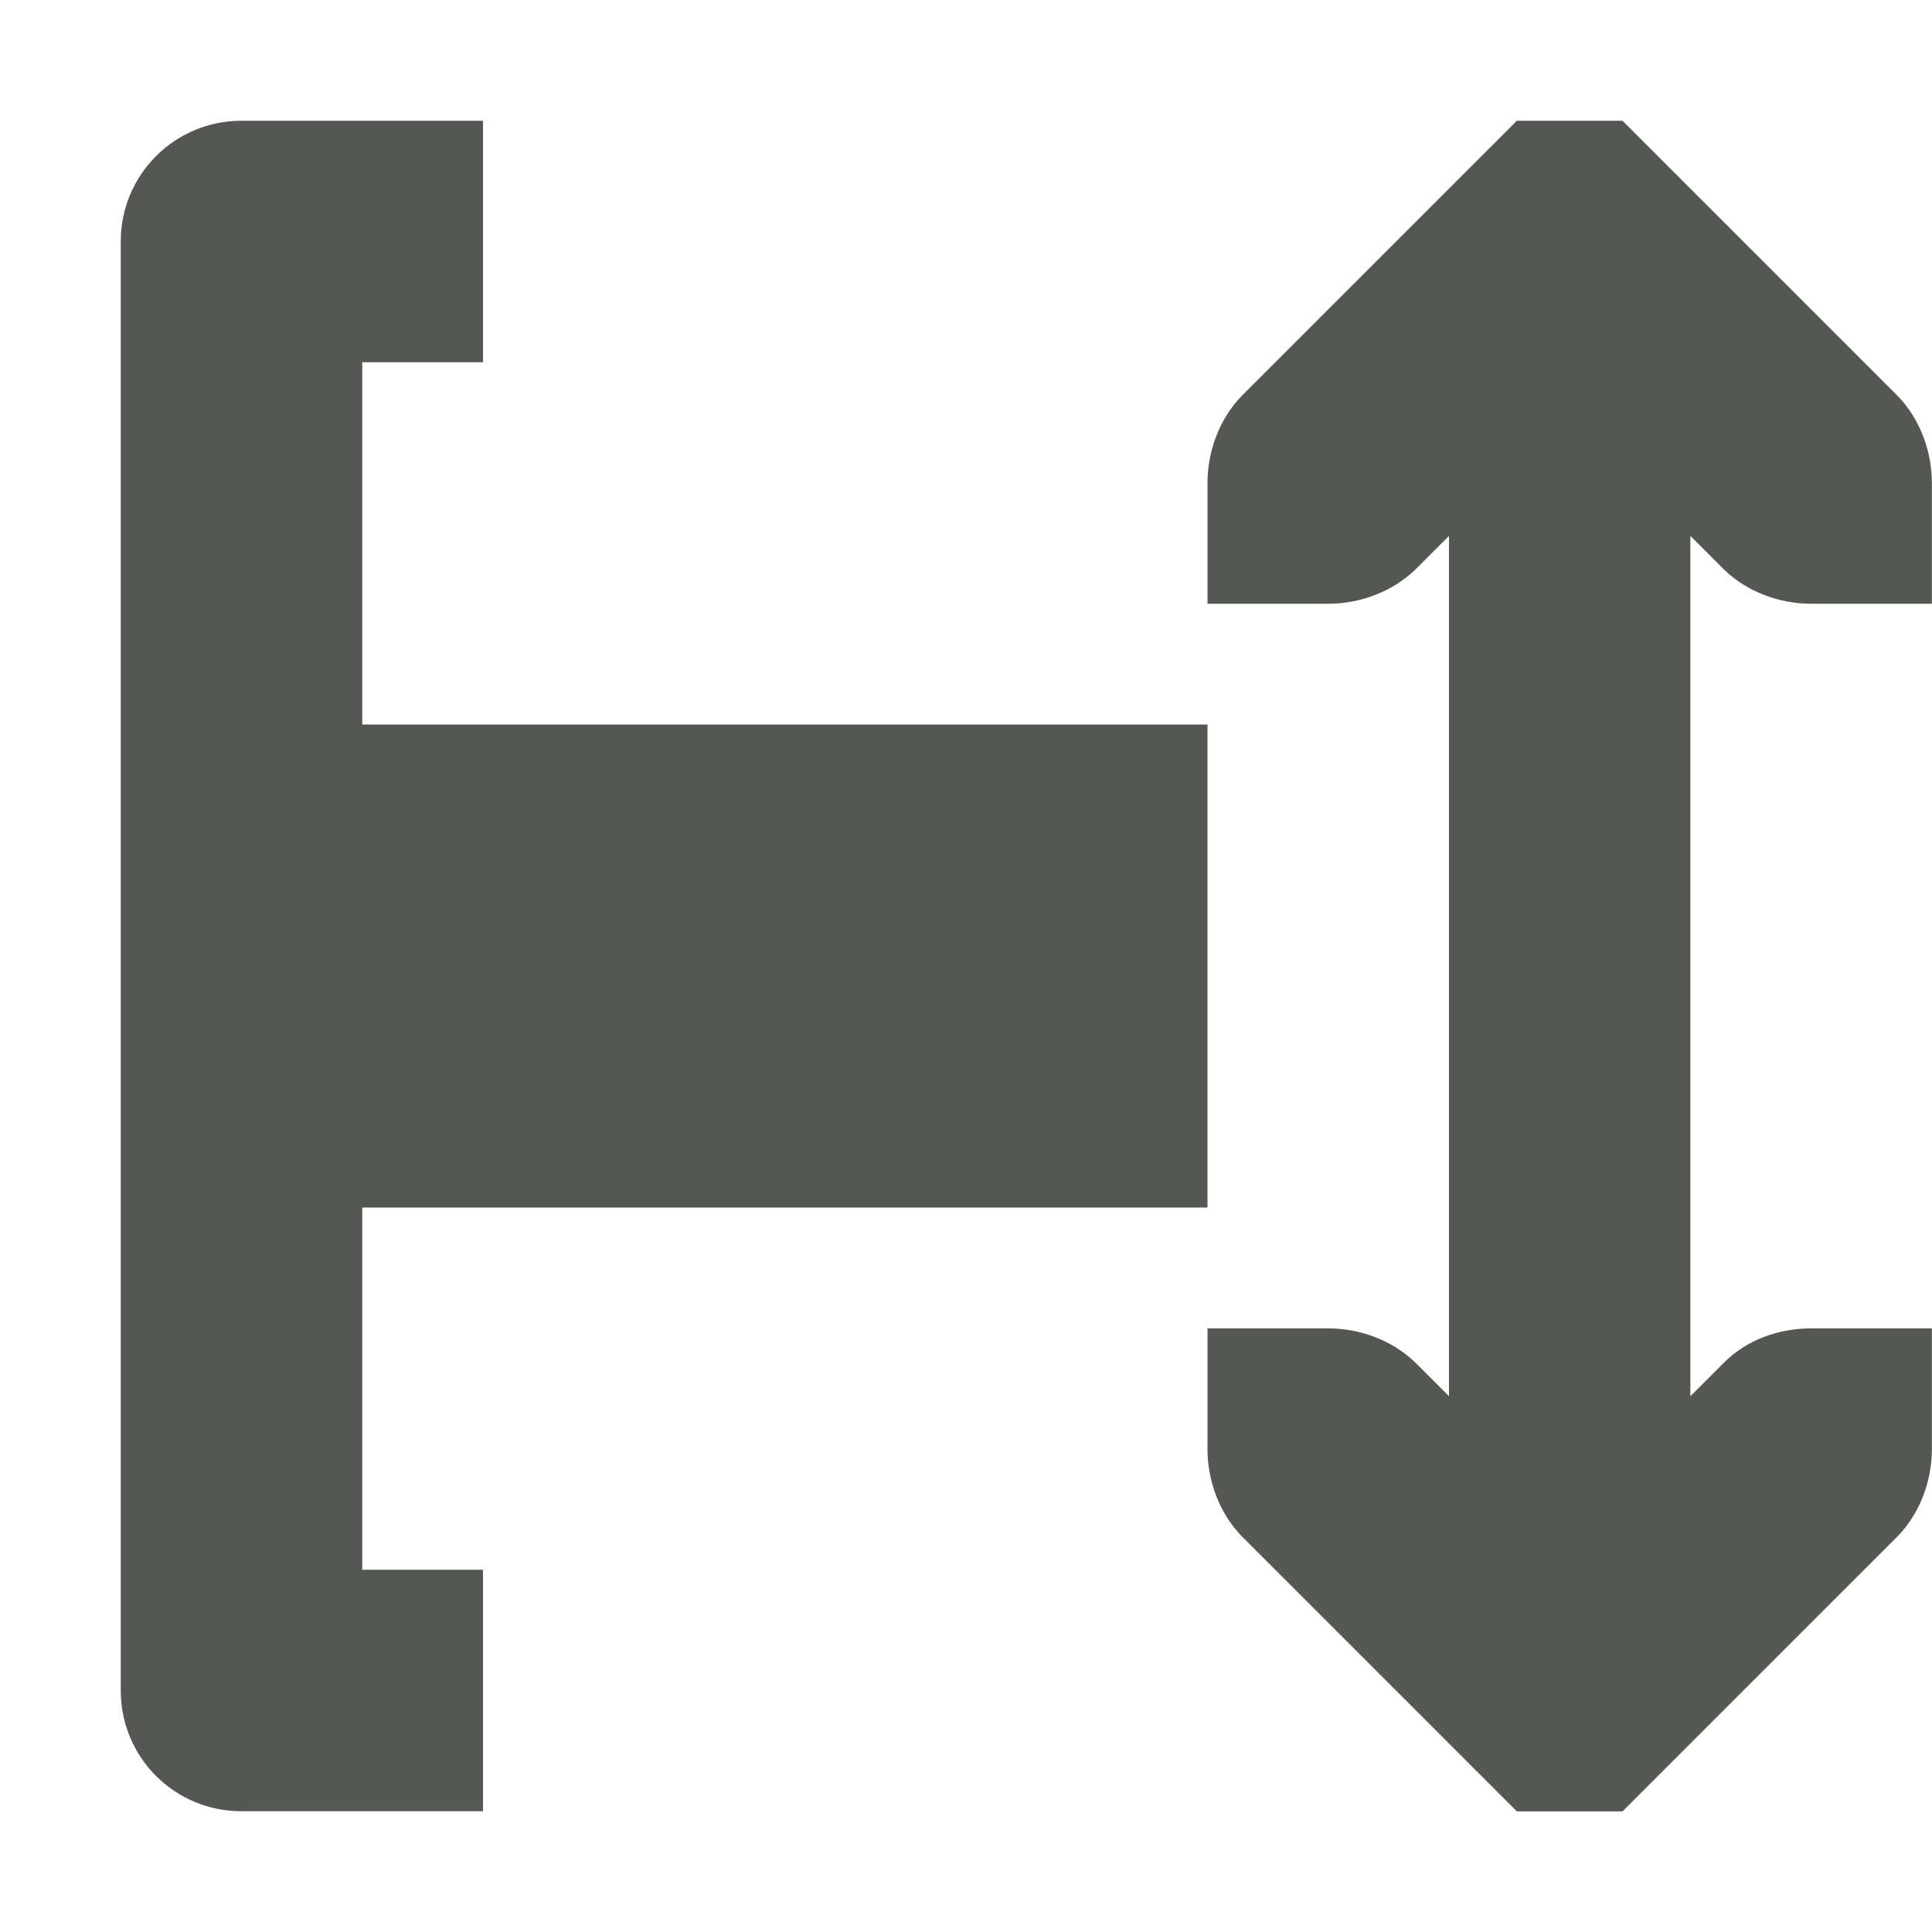
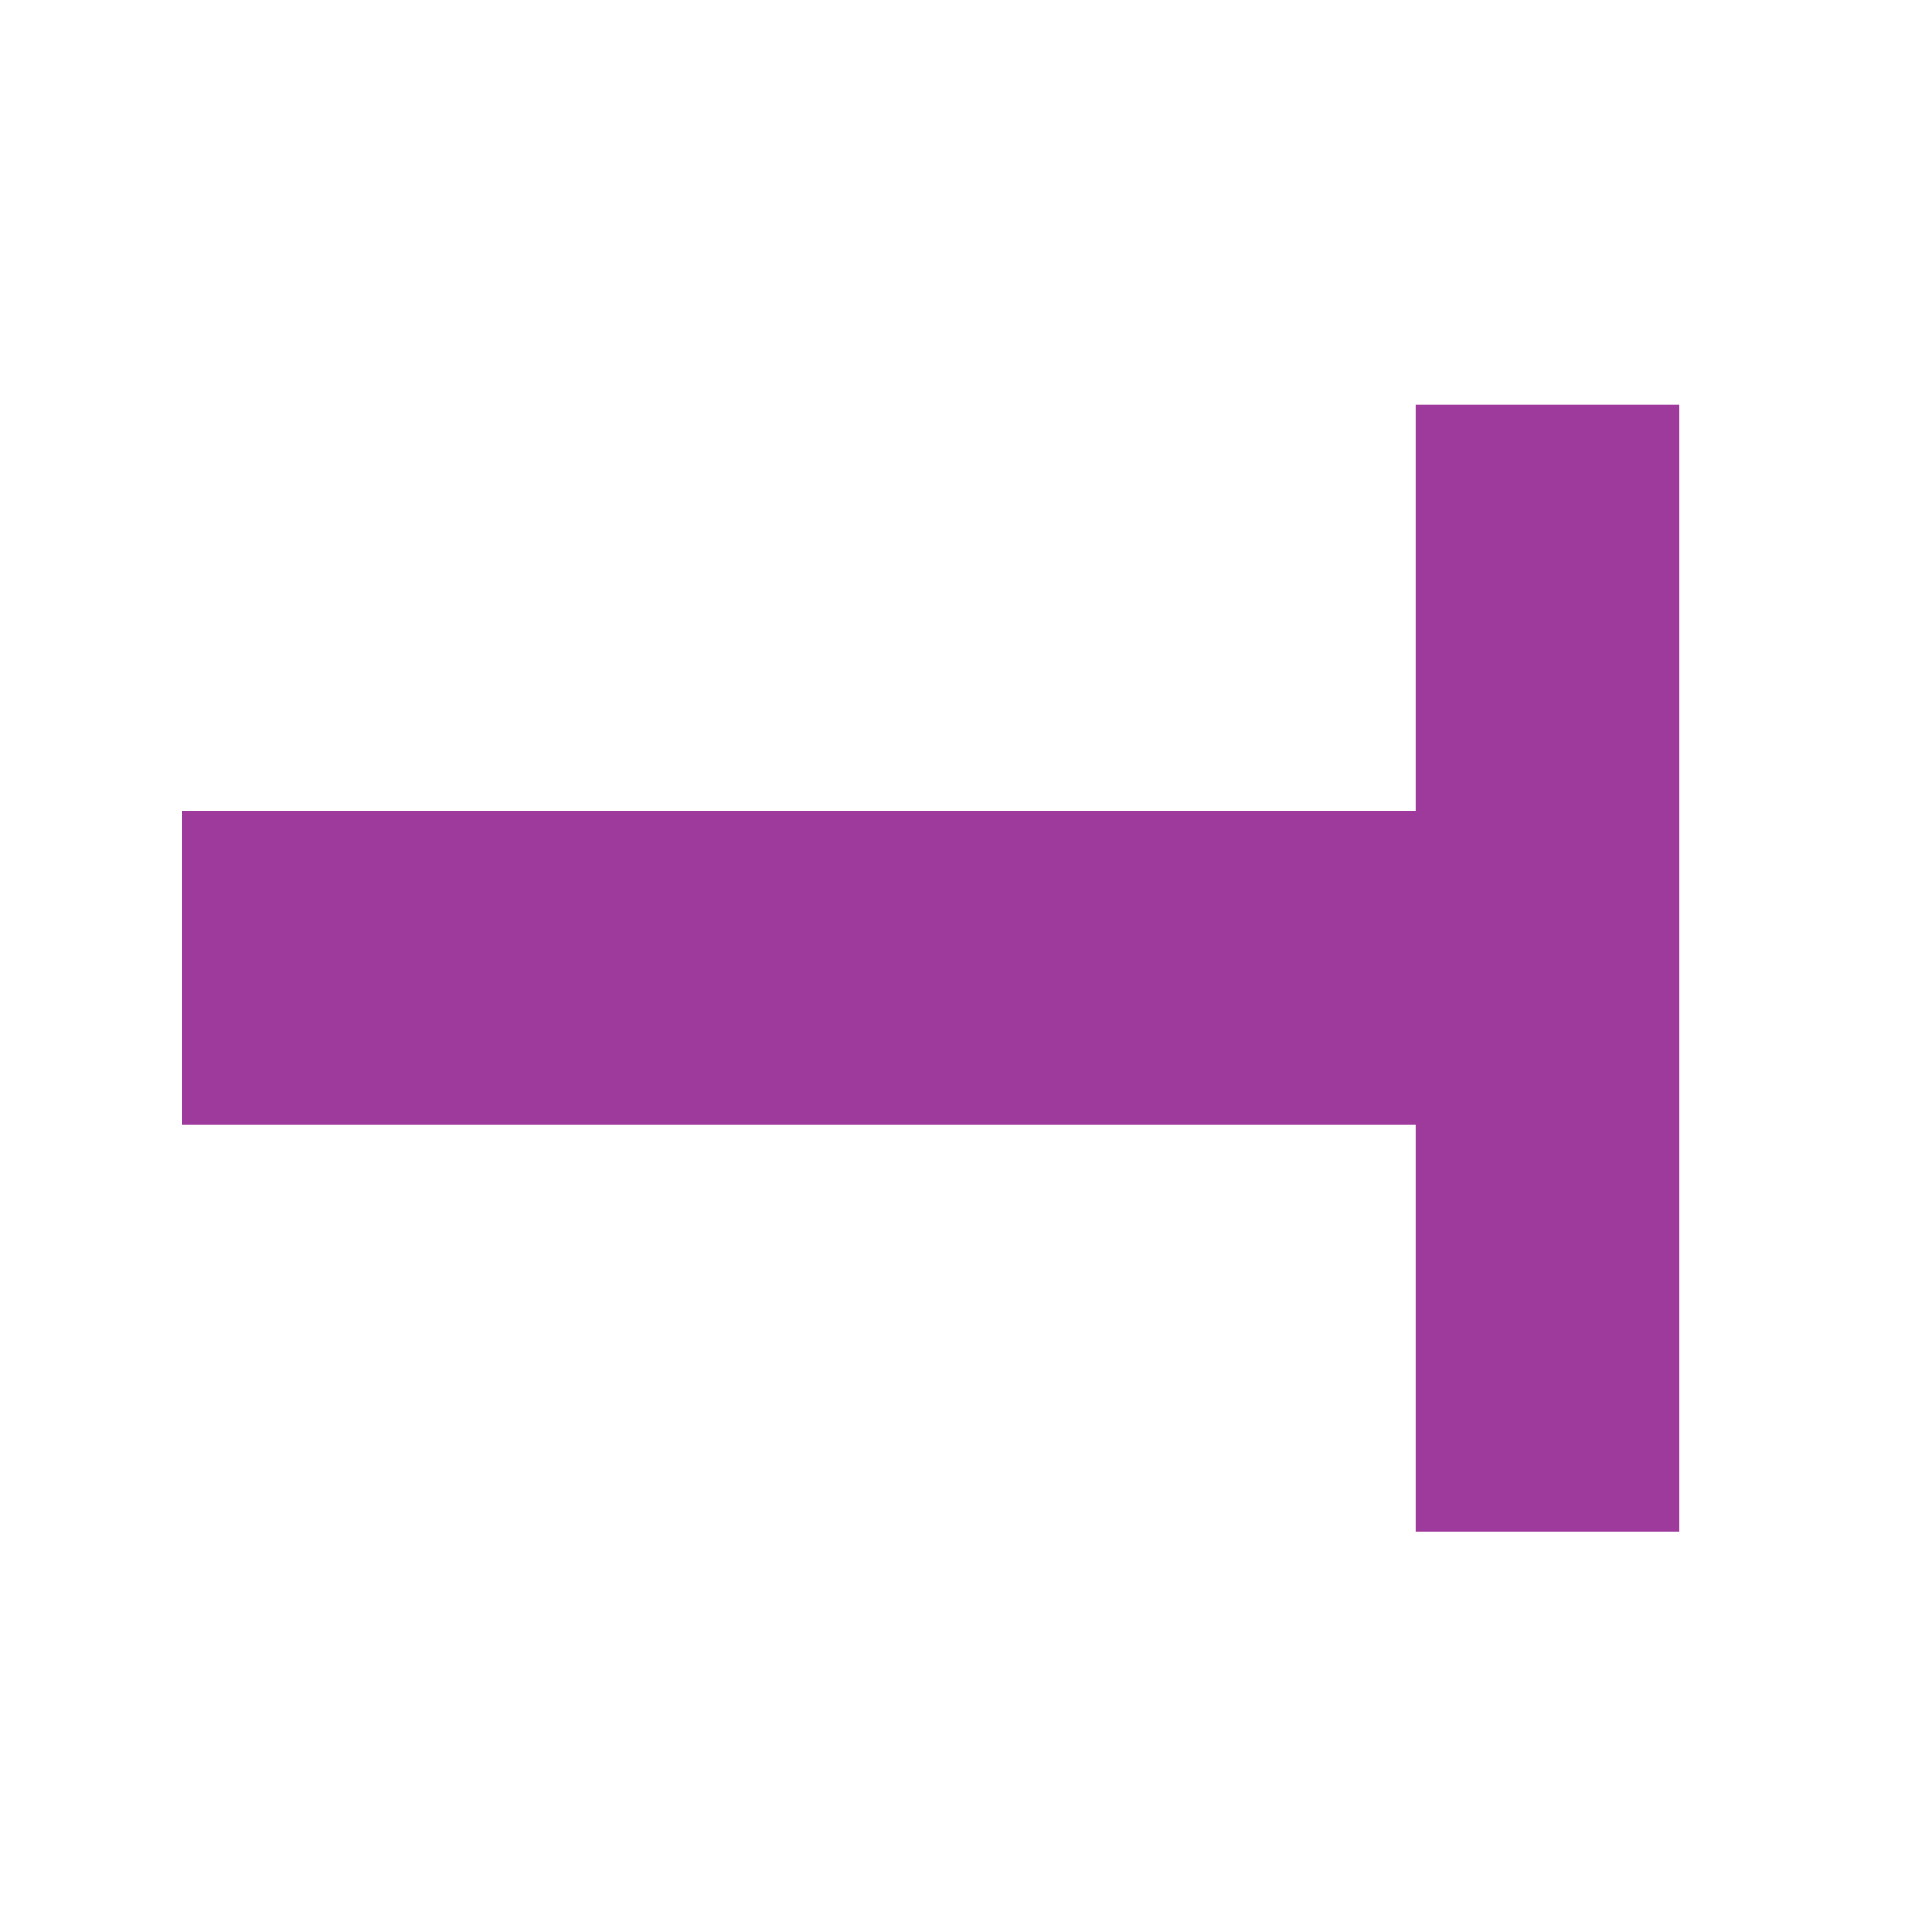
- <svg xmlns="http://www.w3.org/2000/svg" viewBox="0 0 16 16">
-   <path d="m2 1c-.553 0-1 .446-1 1v12c0 .554.446 1 1 1h2v-2h-1v-3h7v-4h-7v-3h1v-2zm10.562 0-.281.281-2 2c-.181.188-.281.453-.281.719v1h1c.265 0 .531-.1.719-.281l.281-.281v7.125l-.281-.281c-.188-.181-.453-.281-.719-.281h-1v1c0 .265.1.531.281.719l2 2 .281.281h.875l.281-.281 2-2c.181-.188.281-.453.281-.719v-1h-1c-.265 0-.531.093-.719.281l-.281.281v-7.125l.281.281c.188.181.453.281.719.281h1v-1c0-.265-.1-.531-.281-.719l-2-2-.281-.281z" fill="#555753" />
+ <svg xmlns="http://www.w3.org/2000/svg" height="16" viewBox="0 0 4.233 4.233" width="16" version="1.1" id="svg22">
+   <defs id="defs26" />
+   <linearGradient id="a" gradientUnits="userSpaceOnUse" x1="144" x2="16" y1="60" y2="60" gradientTransform="matrix(0,0.03307292,-0.03307292,0,3.969202,-1.3e-4)">
+     <stop offset="0" stop-color="#0968ef" id="stop2" />
+     <stop offset="1" stop-color="#aecffc" id="stop4" />
+   </linearGradient>
+   <linearGradient id="b" gradientUnits="userSpaceOnUse" x1="64" x2="64" y1="22.506" y2="93.318" gradientTransform="matrix(0,0.0599194,-0.04814231,0,5.013711,-1.718301)">
+     <stop offset="0" stop-color="#1c1c1c" id="stop7" />
+     <stop offset=".5" stop-color="#888" id="stop9" />
+     <stop offset="1" id="stop11" />
+   </linearGradient>
+   <text xml:space="preserve" style="font-style:normal;font-weight:normal;font-size:10.583px;line-height:1.25;font-family:sans-serif;letter-spacing:0px;word-spacing:0px;fill:#9d3a9b;fill-opacity:1;stroke:none;stroke-width:0.265" x="0.794" y="-0.397" id="text822" transform="rotate(90)">
+     <tspan id="tspan820" x="0.794" y="-0.397" style="font-style:normal;font-variant:normal;font-weight:bold;font-stretch:normal;font-size:4.586px;font-family:Nunito;-inkscape-font-specification:'Nunito Bold';fill:#9d3a9b;stroke-width:0.265">T</tspan>
+   </text>
</svg>
